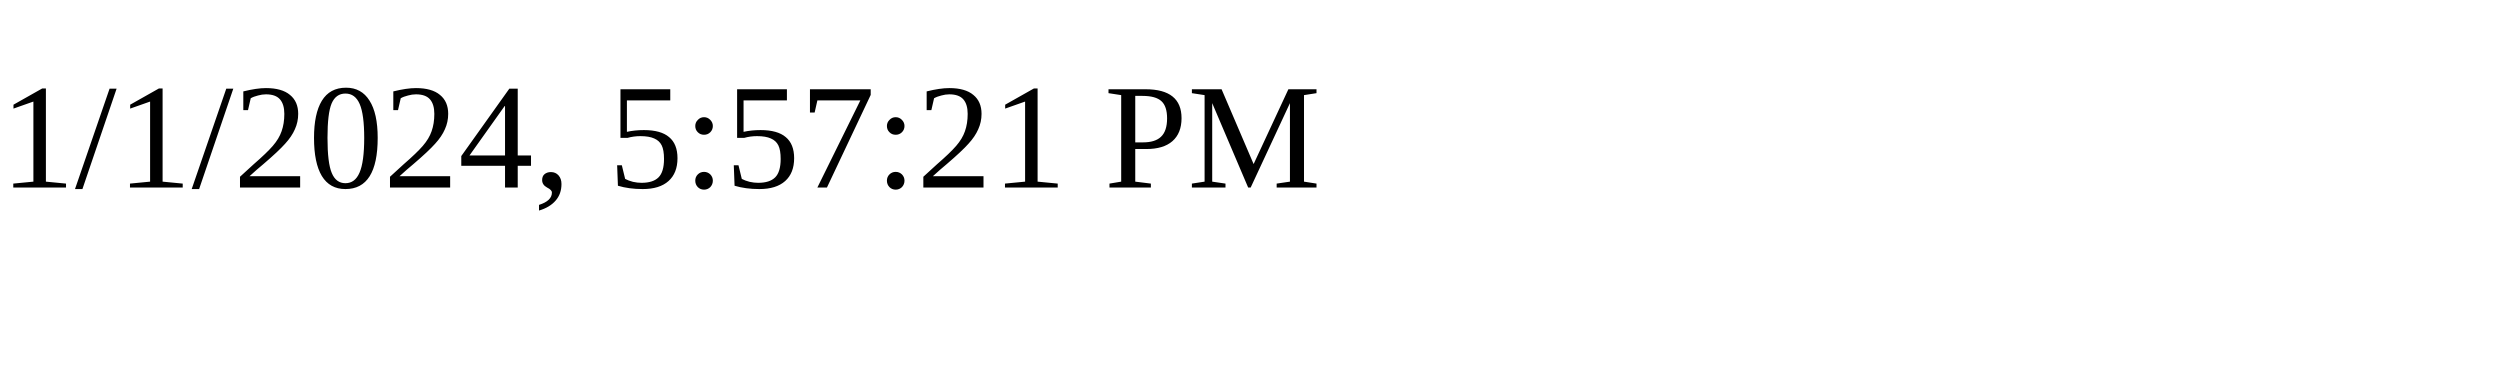
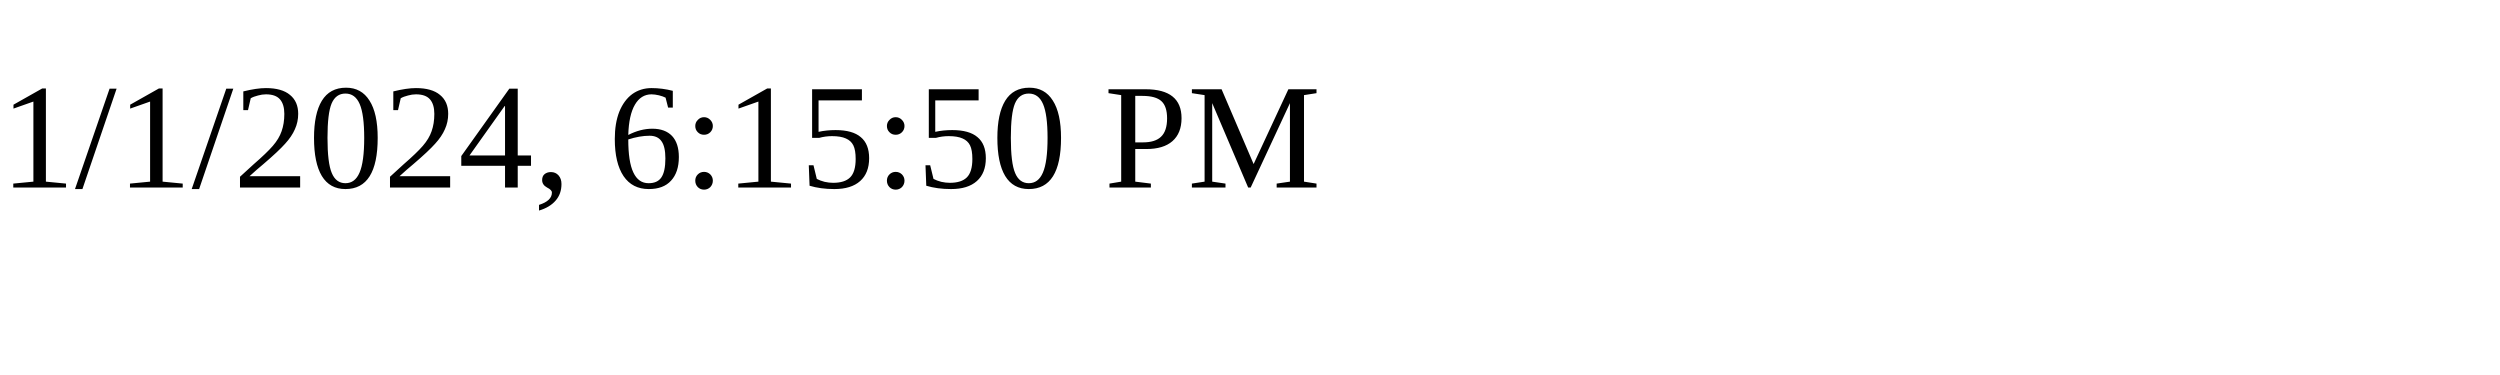
<svg xmlns="http://www.w3.org/2000/svg" height="30" width="200">
-   <text x="0" y="15">1/1/2024, 5:57:21 PM</text>
+   <text x="0" y="15">1/1/2024, 6:15:50 PM</text>
</svg>
